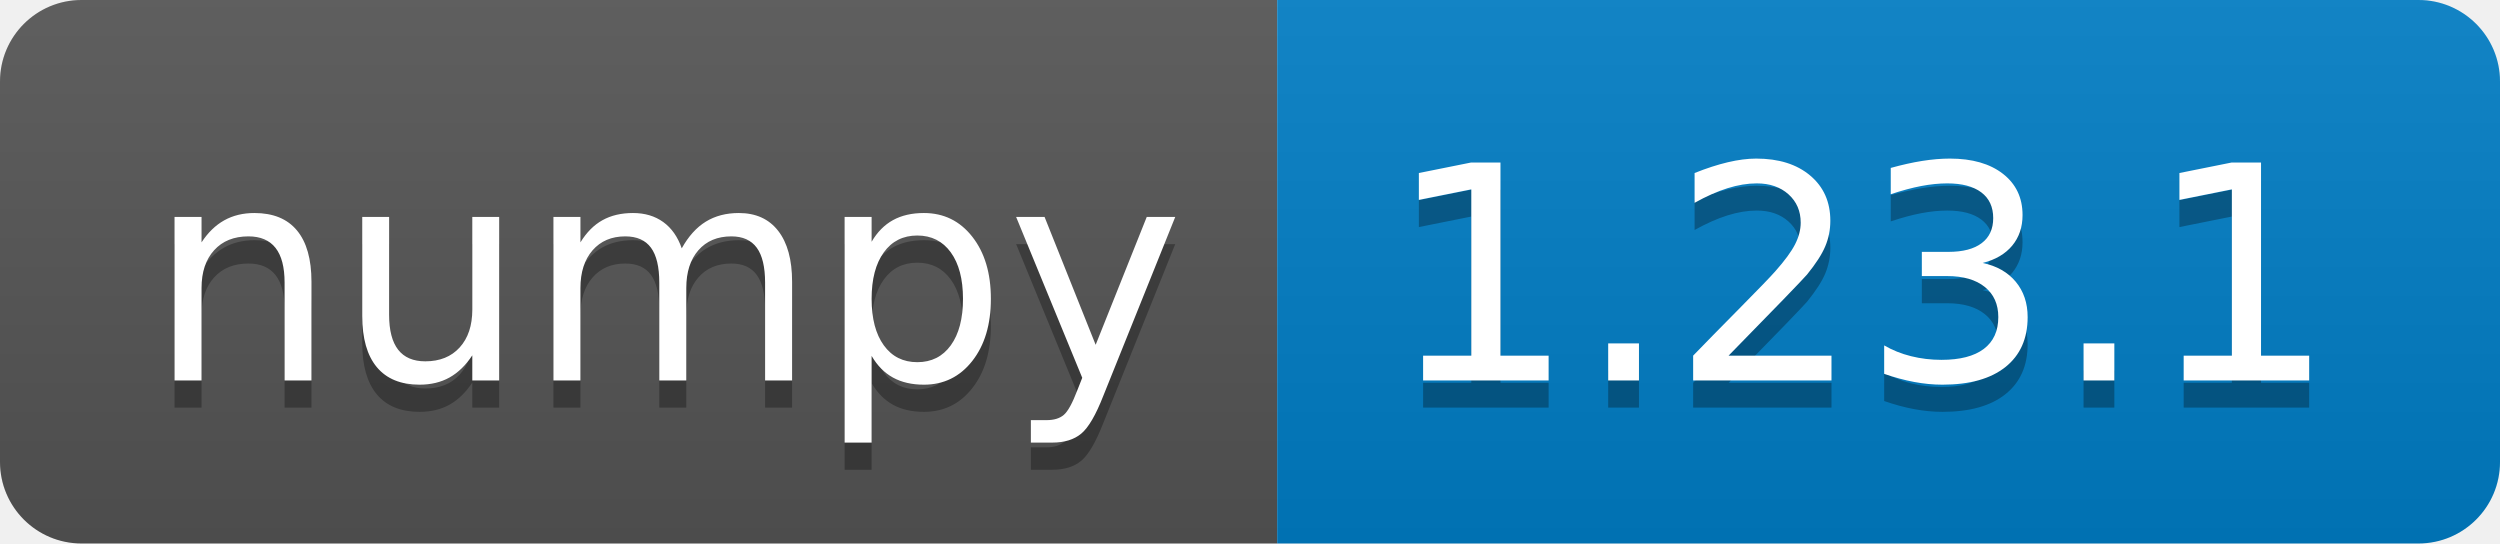
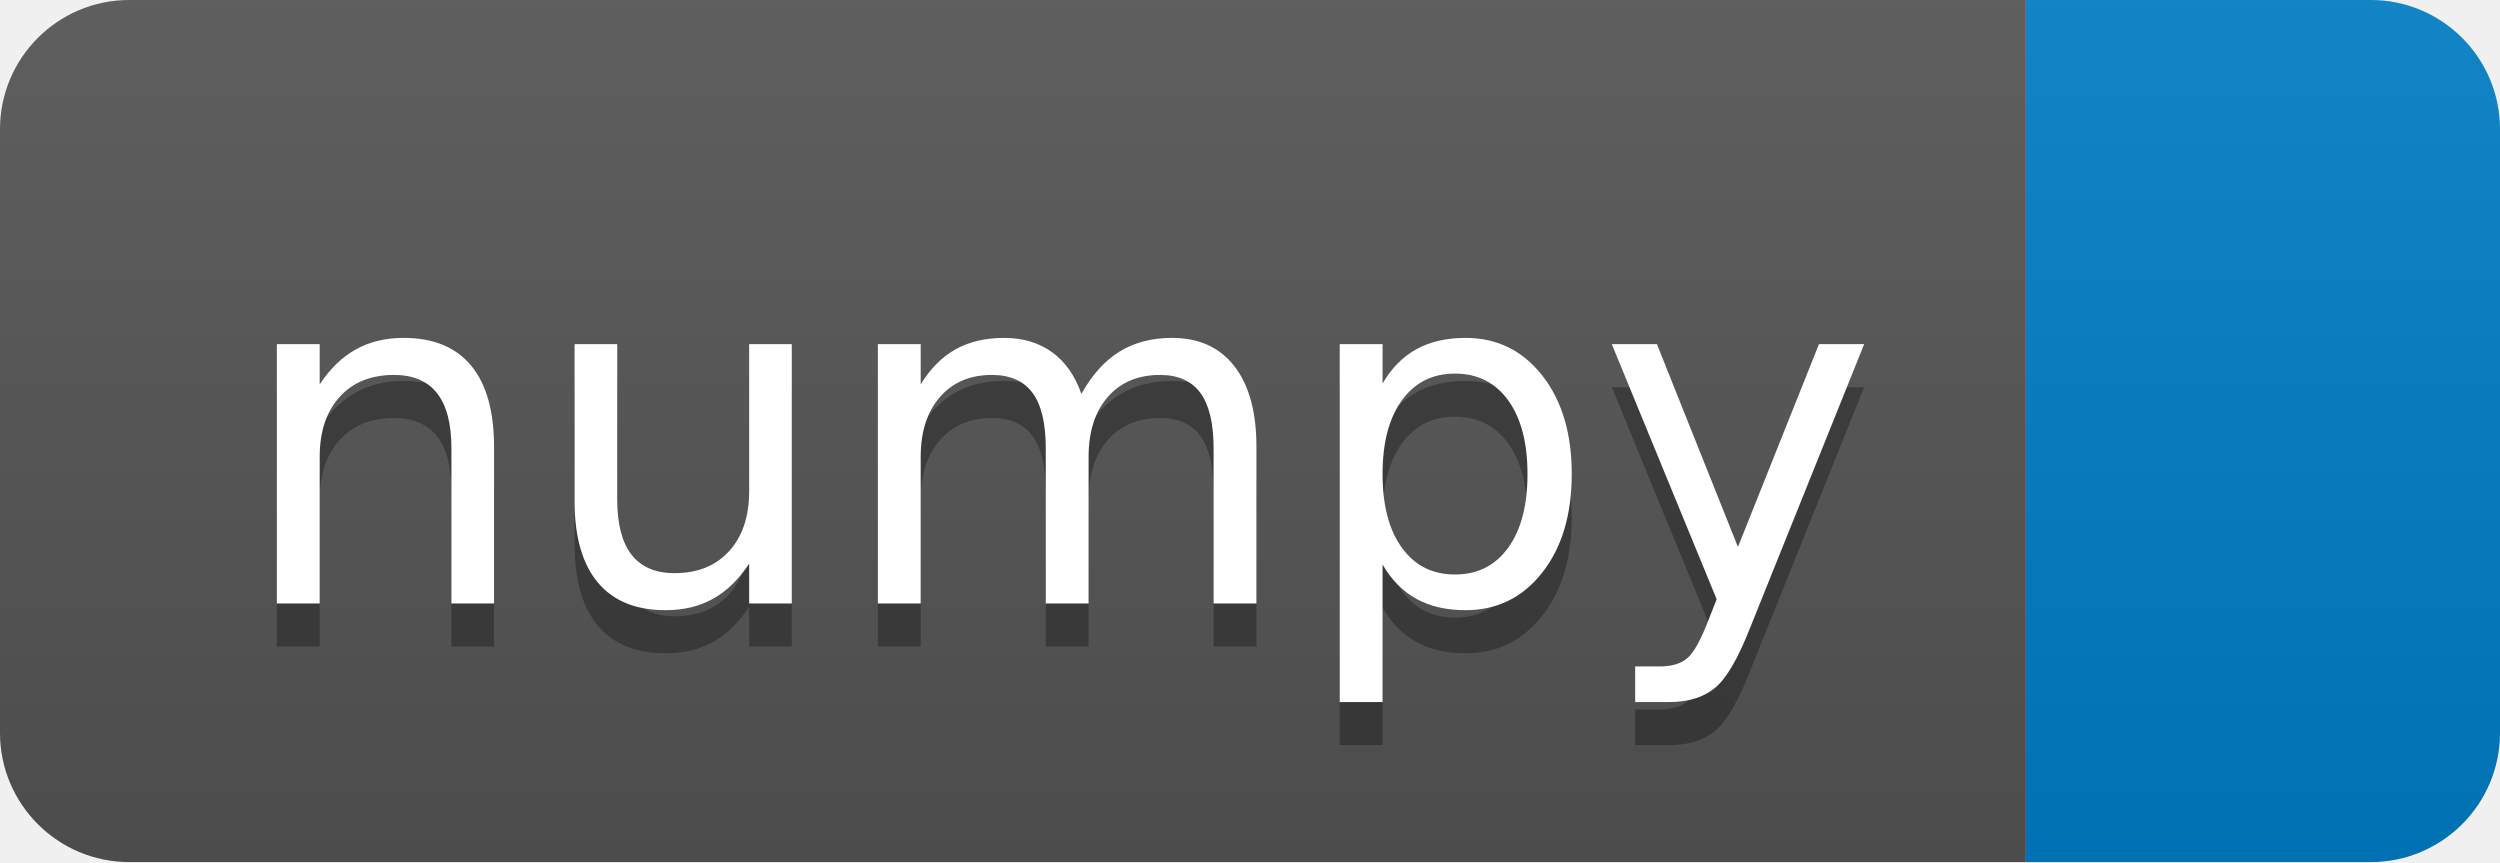
- <svg xmlns="http://www.w3.org/2000/svg" width="92" height="20" role="img" aria-label="numpy: 1.23.1">
+ <svg xmlns="http://www.w3.org/2000/svg" width="58" height="20" role="img" aria-label="numpy: ">
  <linearGradient id="s" x2="0" y2="100%">
    <stop offset="0" stop-color="#bbb" stop-opacity=".1" />
    <stop offset="1" stop-opacity=".1" />
  </linearGradient>
  <clipPath id="r">
-     <rect width="92" height="20" rx="3" fill="#fff" />
+     <rect width="58" height="20" rx="3" fill="#fff" />
  </clipPath>
  <g clip-path="url(#r)">
    <rect width="47" height="20" fill="#555" />
-     <rect x="47" width="45" height="20" fill="#007ec6" />
-     <rect width="92" height="20" fill="url(#s)" />
+     <rect x="47" width="11" height="20" fill="#007ec6" />
+     <rect width="58" height="20" fill="url(#s)" />
  </g>
  <g fill="#fff" text-anchor="middle" font-family="Verdana,Geneva,DejaVu Sans,sans-serif" text-rendering="geometricPrecision" font-size="110">
    <text aria-hidden="true" x="245" y="150" fill="#010101" fill-opacity=".3" transform="scale(.1)" textLength="370">numpy</text>
    <text x="245" y="140" transform="scale(.1)" fill="#fff" textLength="370">numpy</text>
-     <text aria-hidden="true" x="685" y="150" fill="#010101" fill-opacity=".3" transform="scale(.1)" textLength="350">1.23.1</text>
-     <text x="685" y="140" transform="scale(.1)" fill="#fff" textLength="350">1.23.1</text>
  </g>
</svg>
